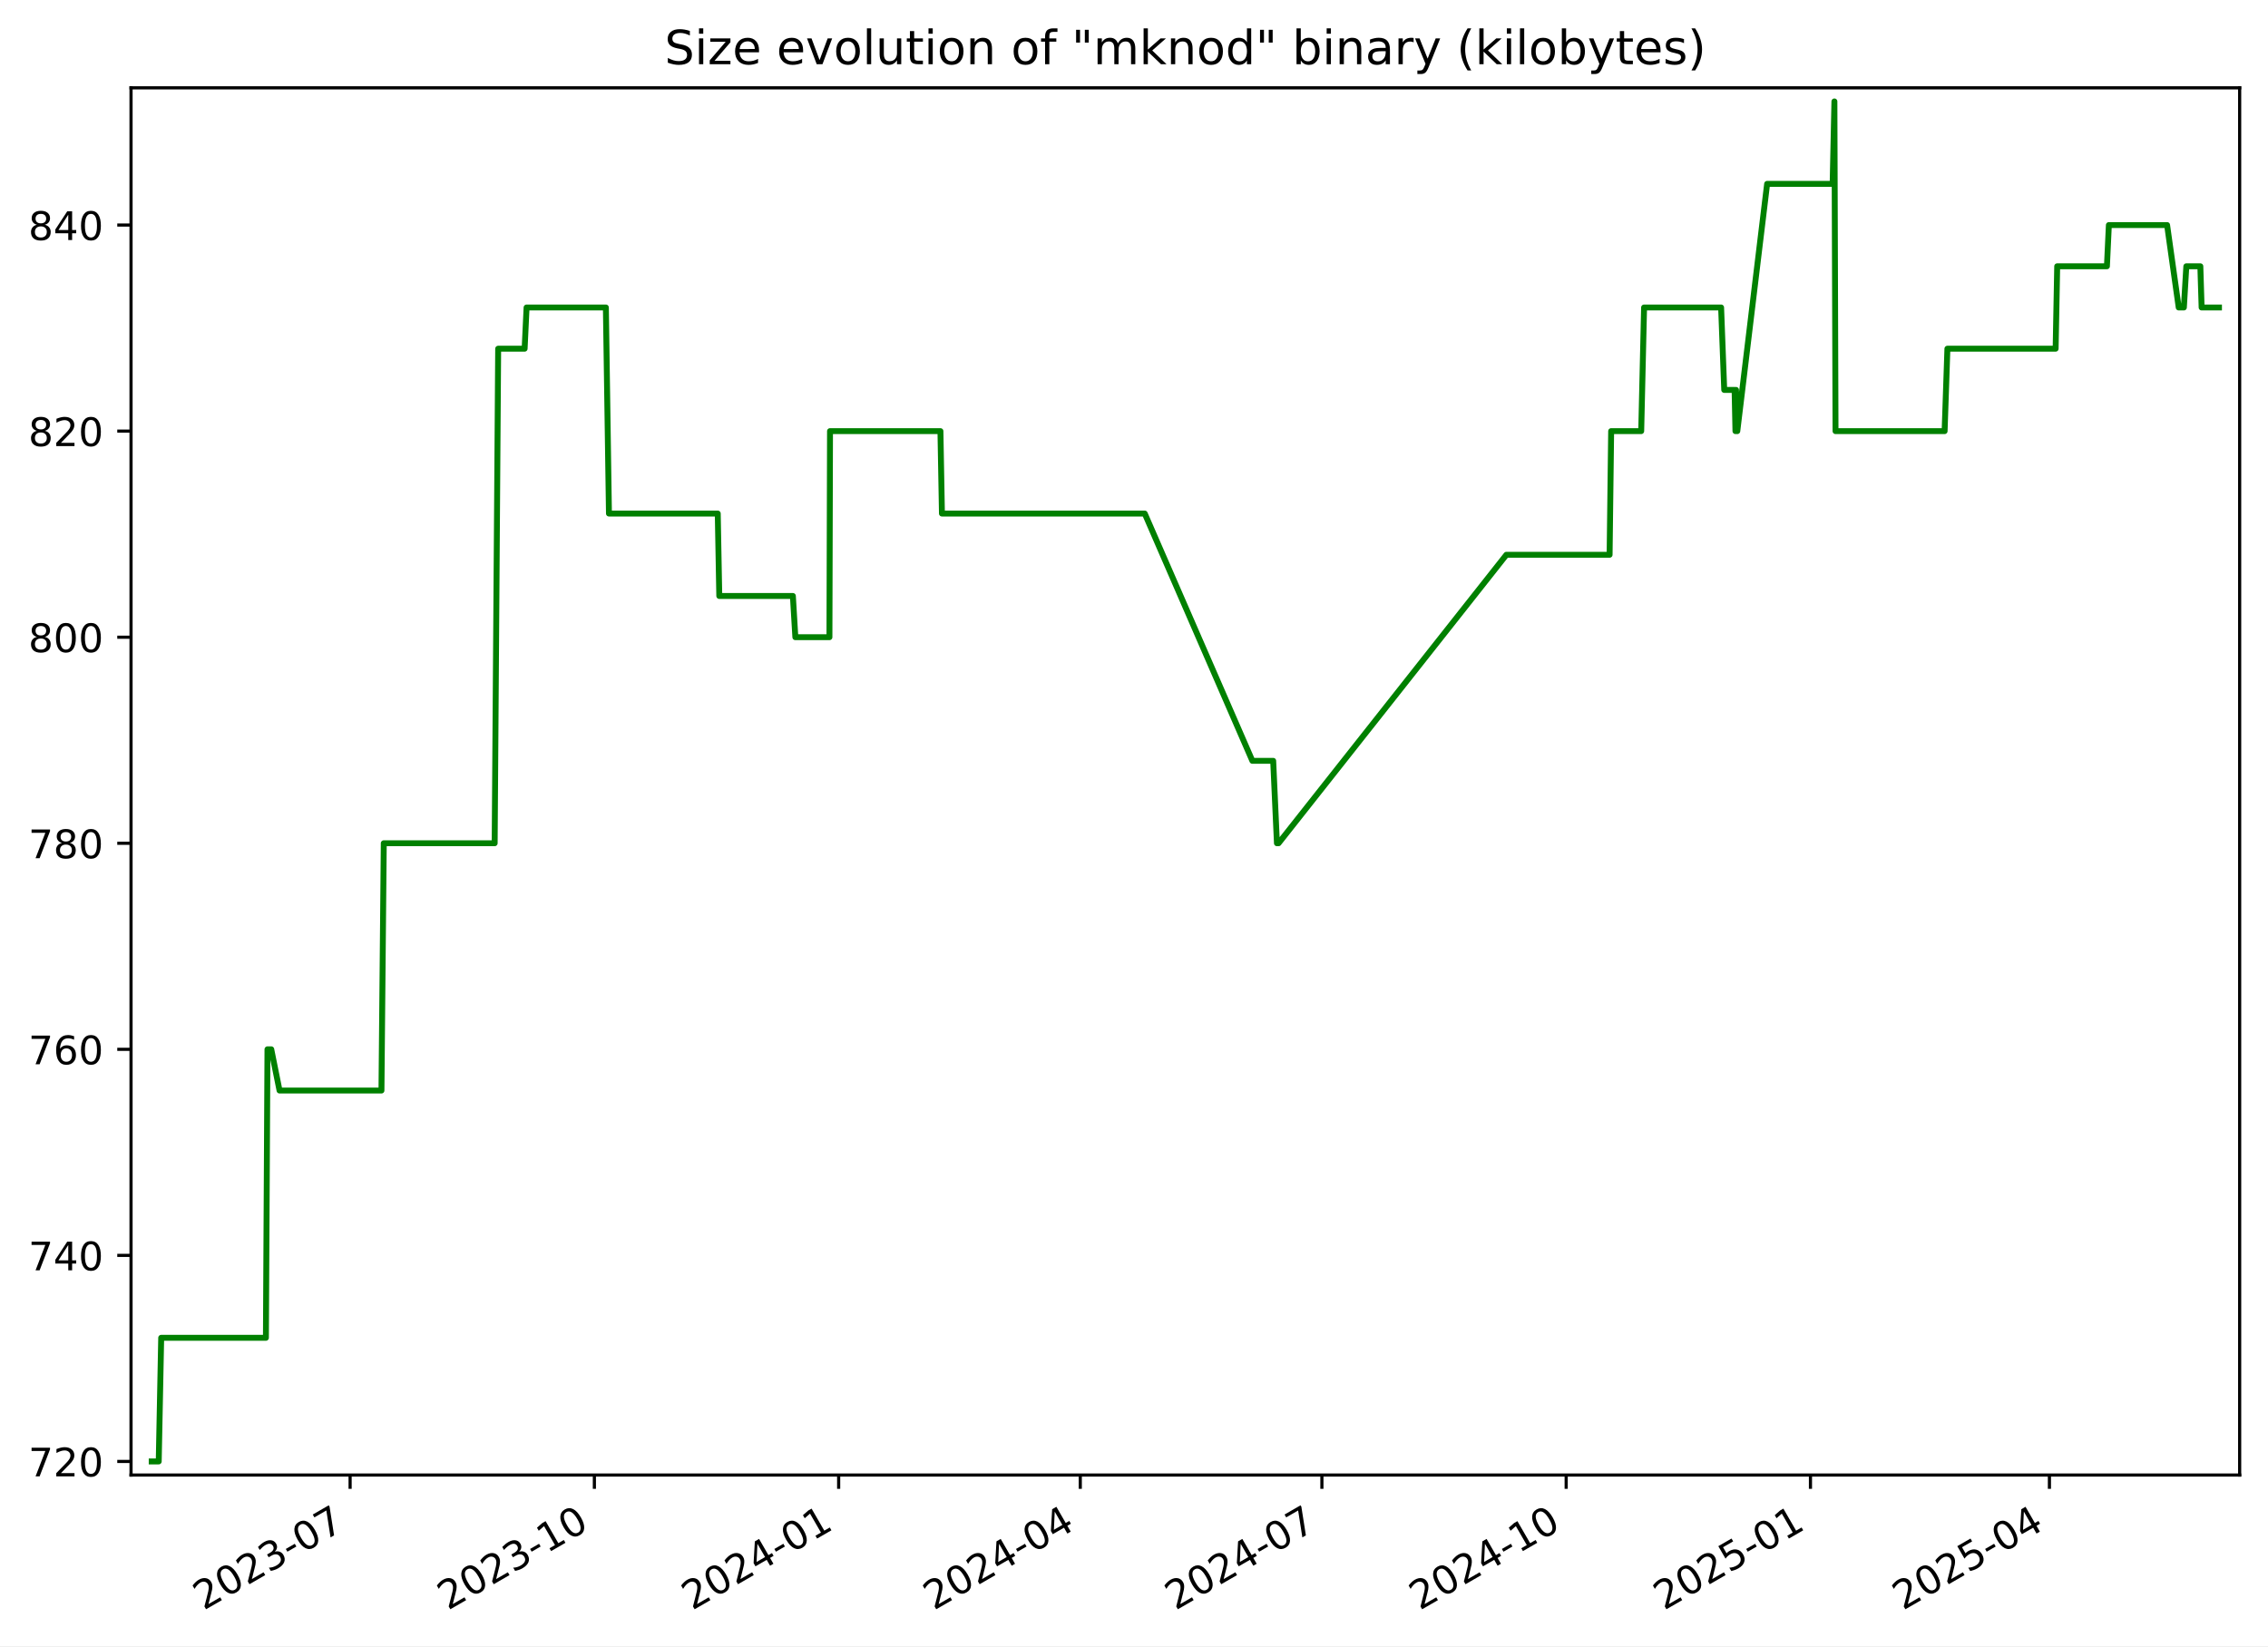
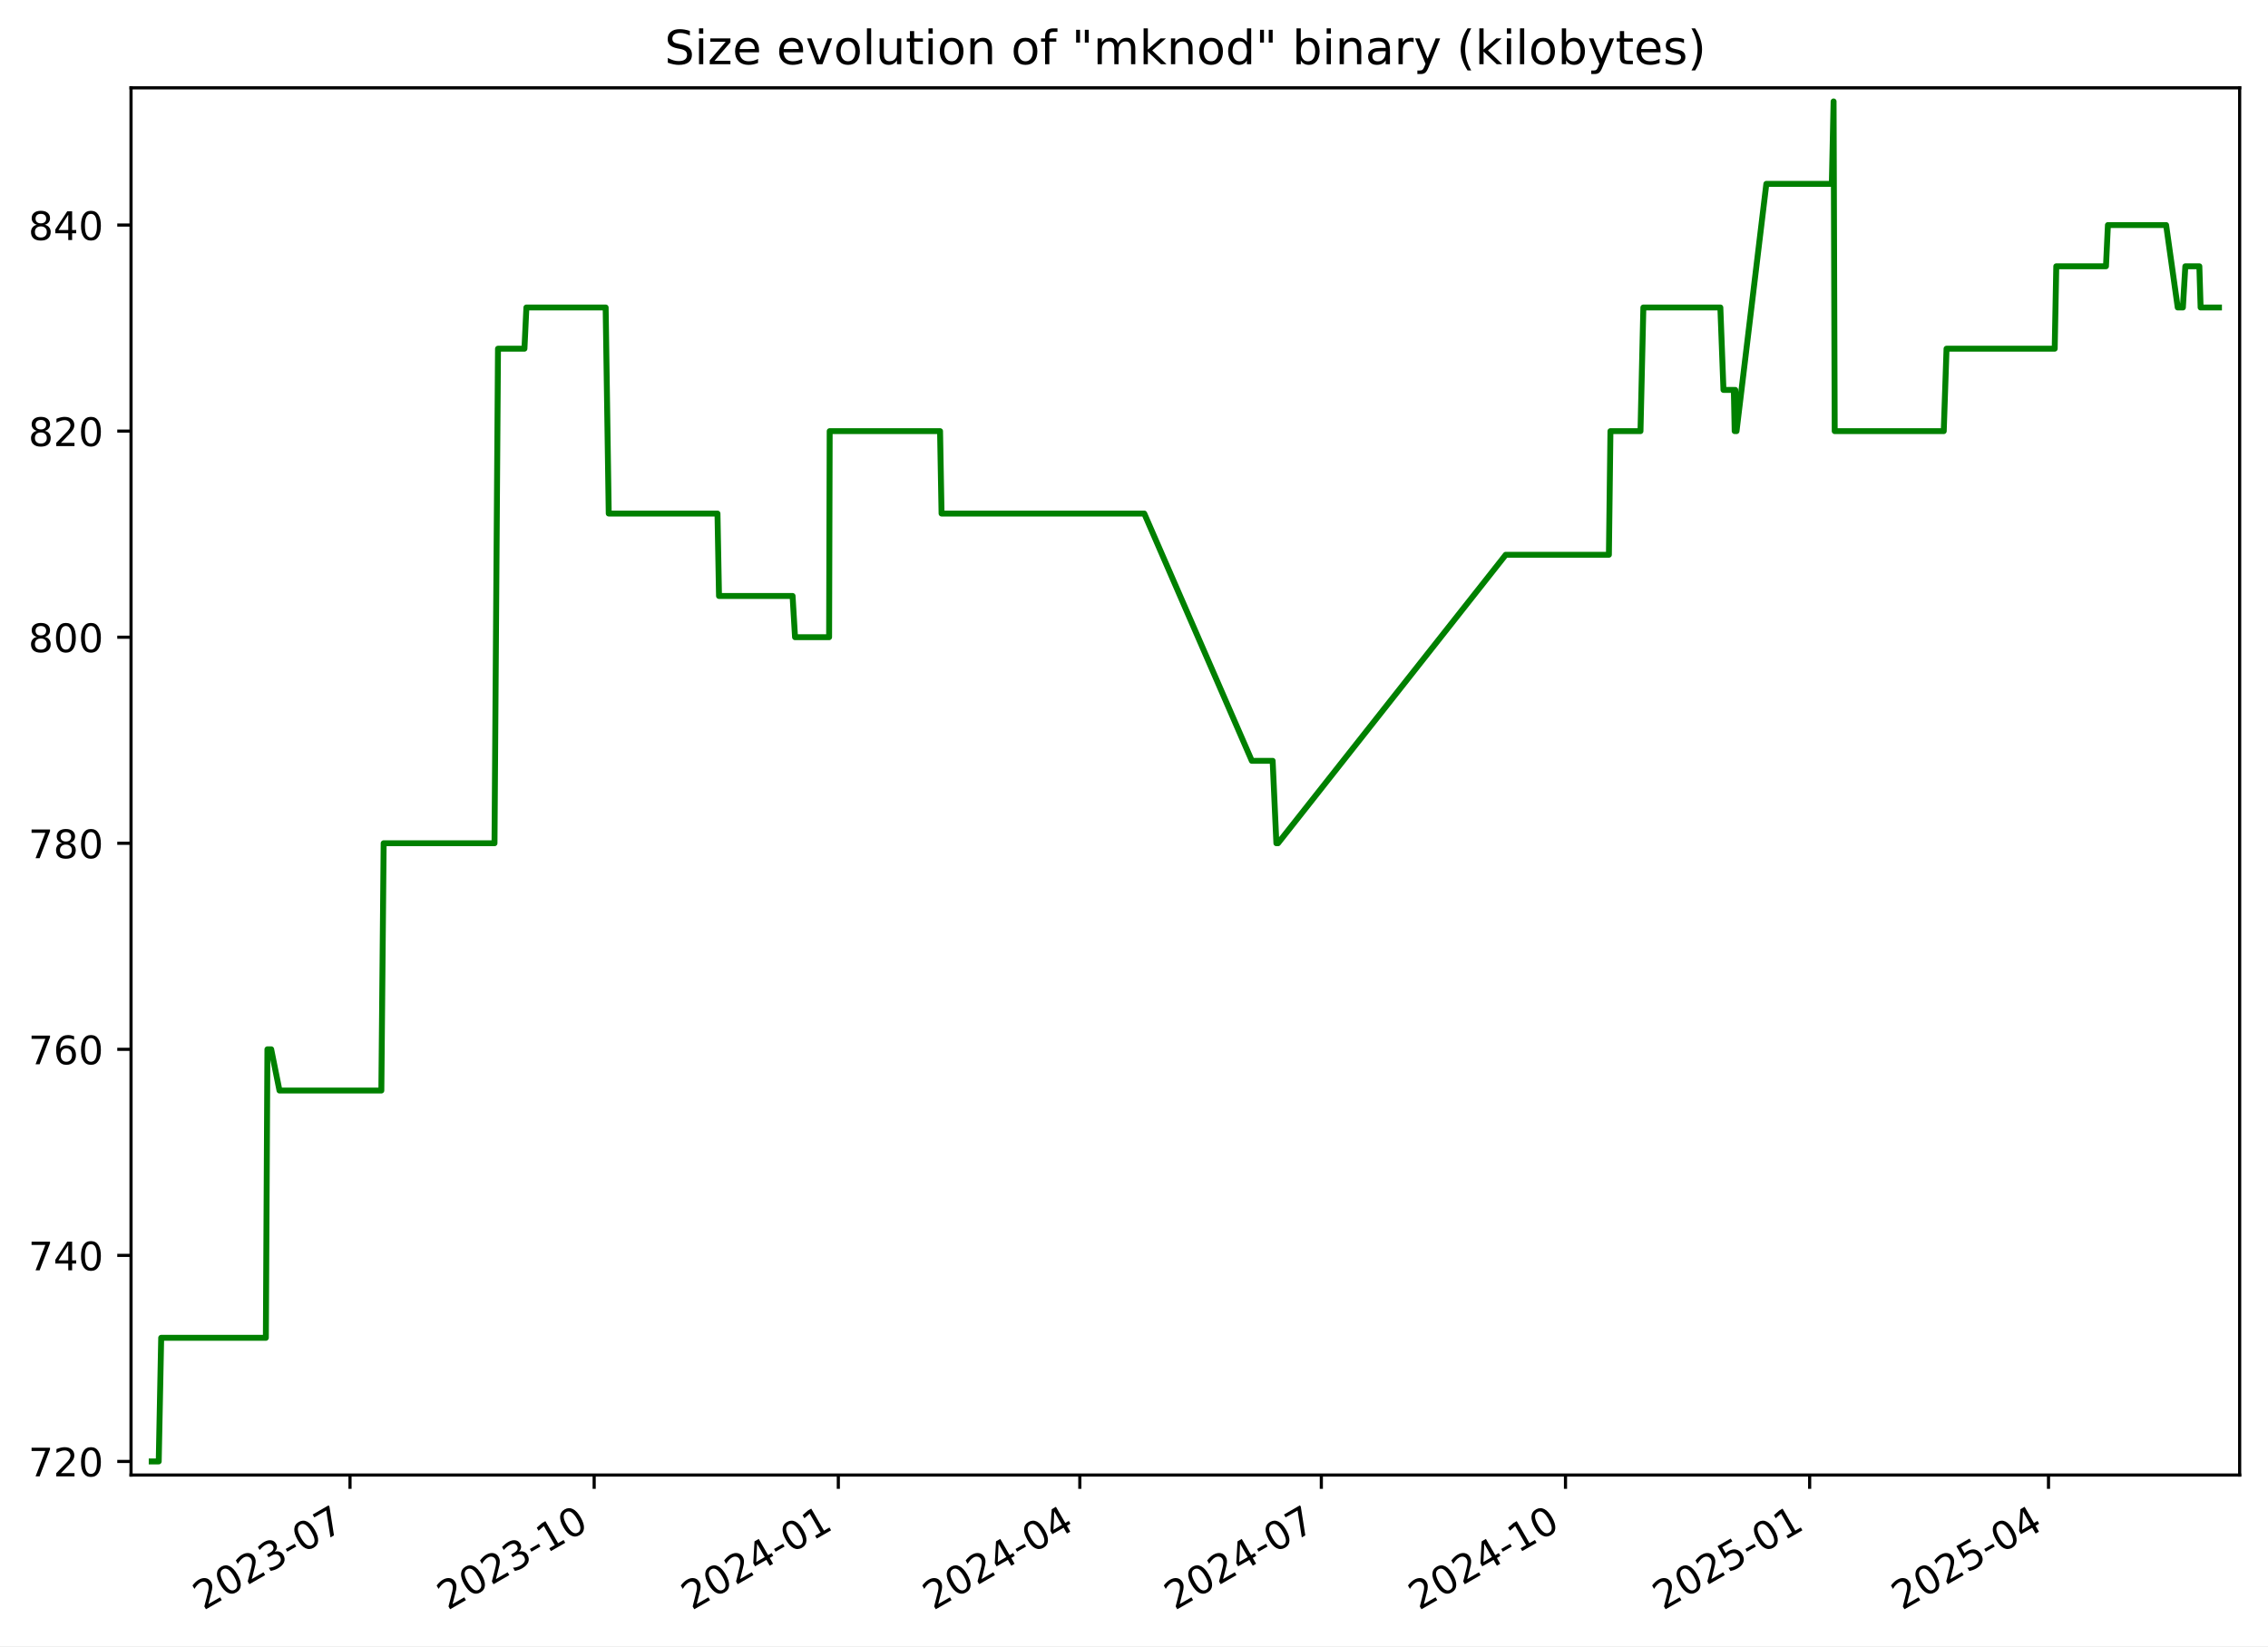
<svg xmlns="http://www.w3.org/2000/svg" xmlns:xlink="http://www.w3.org/1999/xlink" width="576.168pt" height="418.303pt" viewBox="0 0 576.168 418.303" version="1.1">
  <defs>
    <style type="text/css">*{stroke-linejoin: round; stroke-linecap: butt}</style>
  </defs>
  <g id="figure_1">
    <g id="patch_1">
      <path d="M -0 418.303  L 576.168 418.303  L 576.168 0  L -0 0  z " style="fill: #ffffff" />
    </g>
    <g id="axes_1">
      <g id="patch_2">
        <path d="M 33.288 374.83  L 568.967 374.83  L 568.967 22.318  L 33.288 22.318  z " style="fill: #ffffff" />
      </g>
      <g id="matplotlib.axis_1">
        <g id="xtick_1">
          <g id="line2d_1">
            <defs>
-               <path id="m2d009acc7c" d="M 0 0  L 0 3.5  " style="stroke: #000000; stroke-width: 0.8" />
+               <path id="m177f6f752a" d="M 0 0  L 0 3.5  " style="stroke: #000000; stroke-width: 0.8" />
            </defs>
            <g>
-               <use xlink:href="#m2d009acc7c" x="88.941" y="374.83" style="stroke: #000000; stroke-width: 0.8" />
+               <use xlink:href="#m177f6f752a" x="88.916" y="374.83" style="stroke: #000000; stroke-width: 0.8" />
            </g>
          </g>
          <g id="text_1">
-             <g transform="translate(51.71574 409.302) rotate(-30) scale(0.1 -0.1)">
+             <g transform="translate(51.69134 409.302) rotate(-30) scale(0.1 -0.1)">
              <defs>
                <path id="DejaVuSans-32" d="M 1228 531  L 3431 531  L 3431 0  L 469 0  L 469 531  Q 828 903 1448 1529  Q 2069 2156 2228 2338  Q 2531 2678 2651 2914  Q 2772 3150 2772 3378  Q 2772 3750 2511 3984  Q 2250 4219 1831 4219  Q 1534 4219 1204 4116  Q 875 4013 500 3803  L 500 4441  Q 881 4594 1212 4672  Q 1544 4750 1819 4750  Q 2544 4750 2975 4387  Q 3406 4025 3406 3419  Q 3406 3131 3298 2873  Q 3191 2616 2906 2266  Q 2828 2175 2409 1742  Q 1991 1309 1228 531  z " transform="scale(0.015625)" />
                <path id="DejaVuSans-30" d="M 2034 4250  Q 1547 4250 1301 3770  Q 1056 3291 1056 2328  Q 1056 1369 1301 889  Q 1547 409 2034 409  Q 2525 409 2770 889  Q 3016 1369 3016 2328  Q 3016 3291 2770 3770  Q 2525 4250 2034 4250  z M 2034 4750  Q 2819 4750 3233 4129  Q 3647 3509 3647 2328  Q 3647 1150 3233 529  Q 2819 -91 2034 -91  Q 1250 -91 836 529  Q 422 1150 422 2328  Q 422 3509 836 4129  Q 1250 4750 2034 4750  z " transform="scale(0.015625)" />
                <path id="DejaVuSans-33" d="M 2597 2516  Q 3050 2419 3304 2112  Q 3559 1806 3559 1356  Q 3559 666 3084 287  Q 2609 -91 1734 -91  Q 1441 -91 1130 -33  Q 819 25 488 141  L 488 750  Q 750 597 1062 519  Q 1375 441 1716 441  Q 2309 441 2620 675  Q 2931 909 2931 1356  Q 2931 1769 2642 2001  Q 2353 2234 1838 2234  L 1294 2234  L 1294 2753  L 1863 2753  Q 2328 2753 2575 2939  Q 2822 3125 2822 3475  Q 2822 3834 2567 4026  Q 2313 4219 1838 4219  Q 1578 4219 1281 4162  Q 984 4106 628 3988  L 628 4550  Q 988 4650 1302 4700  Q 1616 4750 1894 4750  Q 2613 4750 3031 4423  Q 3450 4097 3450 3541  Q 3450 3153 3228 2886  Q 3006 2619 2597 2516  z " transform="scale(0.015625)" />
                <path id="DejaVuSans-2d" d="M 313 2009  L 1997 2009  L 1997 1497  L 313 1497  L 313 2009  z " transform="scale(0.015625)" />
                <path id="DejaVuSans-37" d="M 525 4666  L 3525 4666  L 3525 4397  L 1831 0  L 1172 0  L 2766 4134  L 525 4134  L 525 4666  z " transform="scale(0.015625)" />
              </defs>
              <use xlink:href="#DejaVuSans-32" />
              <use xlink:href="#DejaVuSans-30" x="63.623" />
              <use xlink:href="#DejaVuSans-32" x="127.246" />
              <use xlink:href="#DejaVuSans-33" x="190.869" />
              <use xlink:href="#DejaVuSans-2d" x="254.492" />
              <use xlink:href="#DejaVuSans-30" x="290.576" />
              <use xlink:href="#DejaVuSans-37" x="354.199" />
            </g>
          </g>
        </g>
        <g id="xtick_2">
          <g id="line2d_2">
            <g>
-               <use xlink:href="#m2d009acc7c" x="150.997" y="374.83" style="stroke: #000000; stroke-width: 0.8" />
+               <use xlink:href="#m177f6f752a" x="150.943" y="374.83" style="stroke: #000000; stroke-width: 0.8" />
            </g>
          </g>
          <g id="text_2">
-             <g transform="translate(113.7725 409.302) rotate(-30) scale(0.1 -0.1)">
+             <g transform="translate(113.7181 409.302) rotate(-30) scale(0.1 -0.1)">
              <defs>
                <path id="DejaVuSans-31" d="M 794 531  L 1825 531  L 1825 4091  L 703 3866  L 703 4441  L 1819 4666  L 2450 4666  L 2450 531  L 3481 531  L 3481 0  L 794 0  L 794 531  z " transform="scale(0.015625)" />
              </defs>
              <use xlink:href="#DejaVuSans-32" />
              <use xlink:href="#DejaVuSans-30" x="63.623" />
              <use xlink:href="#DejaVuSans-32" x="127.246" />
              <use xlink:href="#DejaVuSans-33" x="190.869" />
              <use xlink:href="#DejaVuSans-2d" x="254.492" />
              <use xlink:href="#DejaVuSans-31" x="290.576" />
              <use xlink:href="#DejaVuSans-30" x="354.199" />
            </g>
          </g>
        </g>
        <g id="xtick_3">
          <g id="line2d_3">
            <g>
-               <use xlink:href="#m2d009acc7c" x="213.054" y="374.83" style="stroke: #000000; stroke-width: 0.8" />
+               <use xlink:href="#m177f6f752a" x="212.97" y="374.83" style="stroke: #000000; stroke-width: 0.8" />
            </g>
          </g>
          <g id="text_3">
-             <g transform="translate(175.8293 409.302) rotate(-30) scale(0.1 -0.1)">
+             <g transform="translate(175.7448 409.302) rotate(-30) scale(0.1 -0.1)">
              <defs>
                <path id="DejaVuSans-34" d="M 2419 4116  L 825 1625  L 2419 1625  L 2419 4116  z M 2253 4666  L 3047 4666  L 3047 1625  L 3713 1625  L 3713 1100  L 3047 1100  L 3047 0  L 2419 0  L 2419 1100  L 313 1100  L 313 1709  L 2253 4666  z " transform="scale(0.015625)" />
              </defs>
              <use xlink:href="#DejaVuSans-32" />
              <use xlink:href="#DejaVuSans-30" x="63.623" />
              <use xlink:href="#DejaVuSans-32" x="127.246" />
              <use xlink:href="#DejaVuSans-34" x="190.869" />
              <use xlink:href="#DejaVuSans-2d" x="254.492" />
              <use xlink:href="#DejaVuSans-30" x="290.576" />
              <use xlink:href="#DejaVuSans-31" x="354.199" />
            </g>
          </g>
        </g>
        <g id="xtick_4">
          <g id="line2d_4">
            <g>
-               <use xlink:href="#m2d009acc7c" x="274.436" y="374.83" style="stroke: #000000; stroke-width: 0.8" />
+               <use xlink:href="#m177f6f752a" x="274.322" y="374.83" style="stroke: #000000; stroke-width: 0.8" />
            </g>
          </g>
          <g id="text_4">
-             <g transform="translate(237.2116 409.302) rotate(-30) scale(0.1 -0.1)">
+             <g transform="translate(237.0974 409.302) rotate(-30) scale(0.1 -0.1)">
              <use xlink:href="#DejaVuSans-32" />
              <use xlink:href="#DejaVuSans-30" x="63.623" />
              <use xlink:href="#DejaVuSans-32" x="127.246" />
              <use xlink:href="#DejaVuSans-34" x="190.869" />
              <use xlink:href="#DejaVuSans-2d" x="254.492" />
              <use xlink:href="#DejaVuSans-30" x="290.576" />
              <use xlink:href="#DejaVuSans-34" x="354.199" />
            </g>
          </g>
        </g>
        <g id="xtick_5">
          <g id="line2d_5">
            <g>
-               <use xlink:href="#m2d009acc7c" x="335.819" y="374.83" style="stroke: #000000; stroke-width: 0.8" />
+               <use xlink:href="#m177f6f752a" x="335.675" y="374.83" style="stroke: #000000; stroke-width: 0.8" />
            </g>
          </g>
          <g id="text_5">
-             <g transform="translate(298.5938 409.302) rotate(-30) scale(0.1 -0.1)">
+             <g transform="translate(298.4499 409.302) rotate(-30) scale(0.1 -0.1)">
              <use xlink:href="#DejaVuSans-32" />
              <use xlink:href="#DejaVuSans-30" x="63.623" />
              <use xlink:href="#DejaVuSans-32" x="127.246" />
              <use xlink:href="#DejaVuSans-34" x="190.869" />
              <use xlink:href="#DejaVuSans-2d" x="254.492" />
              <use xlink:href="#DejaVuSans-30" x="290.576" />
              <use xlink:href="#DejaVuSans-37" x="354.199" />
            </g>
          </g>
        </g>
        <g id="xtick_6">
          <g id="line2d_6">
            <g>
-               <use xlink:href="#m2d009acc7c" x="397.875" y="374.83" style="stroke: #000000; stroke-width: 0.8" />
+               <use xlink:href="#m177f6f752a" x="397.701" y="374.83" style="stroke: #000000; stroke-width: 0.8" />
            </g>
          </g>
          <g id="text_6">
-             <g transform="translate(360.6506 409.302) rotate(-30) scale(0.1 -0.1)">
+             <g transform="translate(360.4766 409.302) rotate(-30) scale(0.1 -0.1)">
              <use xlink:href="#DejaVuSans-32" />
              <use xlink:href="#DejaVuSans-30" x="63.623" />
              <use xlink:href="#DejaVuSans-32" x="127.246" />
              <use xlink:href="#DejaVuSans-34" x="190.869" />
              <use xlink:href="#DejaVuSans-2d" x="254.492" />
              <use xlink:href="#DejaVuSans-31" x="290.576" />
              <use xlink:href="#DejaVuSans-30" x="354.199" />
            </g>
          </g>
        </g>
        <g id="xtick_7">
          <g id="line2d_7">
            <g>
-               <use xlink:href="#m2d009acc7c" x="459.932" y="374.83" style="stroke: #000000; stroke-width: 0.8" />
+               <use xlink:href="#m177f6f752a" x="459.728" y="374.83" style="stroke: #000000; stroke-width: 0.8" />
            </g>
          </g>
          <g id="text_7">
-             <g transform="translate(422.7074 409.302) rotate(-30) scale(0.1 -0.1)">
+             <g transform="translate(422.5034 409.302) rotate(-30) scale(0.1 -0.1)">
              <defs>
                <path id="DejaVuSans-35" d="M 691 4666  L 3169 4666  L 3169 4134  L 1269 4134  L 1269 2991  Q 1406 3038 1543 3061  Q 1681 3084 1819 3084  Q 2600 3084 3056 2656  Q 3513 2228 3513 1497  Q 3513 744 3044 326  Q 2575 -91 1722 -91  Q 1428 -91 1123 -41  Q 819 9 494 109  L 494 744  Q 775 591 1075 516  Q 1375 441 1709 441  Q 2250 441 2565 725  Q 2881 1009 2881 1497  Q 2881 1984 2565 2268  Q 2250 2553 1709 2553  Q 1456 2553 1204 2497  Q 953 2441 691 2322  L 691 4666  z " transform="scale(0.015625)" />
              </defs>
              <use xlink:href="#DejaVuSans-32" />
              <use xlink:href="#DejaVuSans-30" x="63.623" />
              <use xlink:href="#DejaVuSans-32" x="127.246" />
              <use xlink:href="#DejaVuSans-35" x="190.869" />
              <use xlink:href="#DejaVuSans-2d" x="254.492" />
              <use xlink:href="#DejaVuSans-30" x="290.576" />
              <use xlink:href="#DejaVuSans-31" x="354.199" />
            </g>
          </g>
        </g>
        <g id="xtick_8">
          <g id="line2d_8">
            <g>
-               <use xlink:href="#m2d009acc7c" x="520.64" y="374.83" style="stroke: #000000; stroke-width: 0.8" />
+               <use xlink:href="#m177f6f752a" x="520.407" y="374.83" style="stroke: #000000; stroke-width: 0.8" />
            </g>
          </g>
          <g id="text_8">
-             <g transform="translate(483.4151 409.302) rotate(-30) scale(0.1 -0.1)">
+             <g transform="translate(483.1817 409.302) rotate(-30) scale(0.1 -0.1)">
              <use xlink:href="#DejaVuSans-32" />
              <use xlink:href="#DejaVuSans-30" x="63.623" />
              <use xlink:href="#DejaVuSans-32" x="127.246" />
              <use xlink:href="#DejaVuSans-35" x="190.869" />
              <use xlink:href="#DejaVuSans-2d" x="254.492" />
              <use xlink:href="#DejaVuSans-30" x="290.576" />
              <use xlink:href="#DejaVuSans-34" x="354.199" />
            </g>
          </g>
        </g>
      </g>
      <g id="matplotlib.axis_2">
        <g id="ytick_1">
          <g id="line2d_9">
            <defs>
-               <path id="m7dd7e6d03c" d="M 0 0  L -3.5 0  " style="stroke: #000000; stroke-width: 0.8" />
+               <path id="me875074034" d="M 0 0  L -3.5 0  " style="stroke: #000000; stroke-width: 0.8" />
            </defs>
            <g>
-               <use xlink:href="#m7dd7e6d03c" x="33.288" y="371.374" style="stroke: #000000; stroke-width: 0.8" />
+               <use xlink:href="#me875074034" x="33.288" y="371.374" style="stroke: #000000; stroke-width: 0.8" />
            </g>
          </g>
          <g id="text_9">
            <g transform="translate(7.2 375.1733) scale(0.1 -0.1)">
              <use xlink:href="#DejaVuSans-37" />
              <use xlink:href="#DejaVuSans-32" x="63.623" />
              <use xlink:href="#DejaVuSans-30" x="127.246" />
            </g>
          </g>
        </g>
        <g id="ytick_2">
          <g id="line2d_10">
            <g>
-               <use xlink:href="#m7dd7e6d03c" x="33.288" y="319.01" style="stroke: #000000; stroke-width: 0.8" />
+               <use xlink:href="#me875074034" x="33.288" y="319.01" style="stroke: #000000; stroke-width: 0.8" />
            </g>
          </g>
          <g id="text_10">
            <g transform="translate(7.2 322.8097) scale(0.1 -0.1)">
              <use xlink:href="#DejaVuSans-37" />
              <use xlink:href="#DejaVuSans-34" x="63.623" />
              <use xlink:href="#DejaVuSans-30" x="127.246" />
            </g>
          </g>
        </g>
        <g id="ytick_3">
          <g id="line2d_11">
            <g>
-               <use xlink:href="#m7dd7e6d03c" x="33.288" y="266.647" style="stroke: #000000; stroke-width: 0.8" />
+               <use xlink:href="#me875074034" x="33.288" y="266.647" style="stroke: #000000; stroke-width: 0.8" />
            </g>
          </g>
          <g id="text_11">
            <g transform="translate(7.2 270.4461) scale(0.1 -0.1)">
              <defs>
                <path id="DejaVuSans-36" d="M 2113 2584  Q 1688 2584 1439 2293  Q 1191 2003 1191 1497  Q 1191 994 1439 701  Q 1688 409 2113 409  Q 2538 409 2786 701  Q 3034 994 3034 1497  Q 3034 2003 2786 2293  Q 2538 2584 2113 2584  z M 3366 4563  L 3366 3988  Q 3128 4100 2886 4159  Q 2644 4219 2406 4219  Q 1781 4219 1451 3797  Q 1122 3375 1075 2522  Q 1259 2794 1537 2939  Q 1816 3084 2150 3084  Q 2853 3084 3261 2657  Q 3669 2231 3669 1497  Q 3669 778 3244 343  Q 2819 -91 2113 -91  Q 1303 -91 875 529  Q 447 1150 447 2328  Q 447 3434 972 4092  Q 1497 4750 2381 4750  Q 2619 4750 2861 4703  Q 3103 4656 3366 4563  z " transform="scale(0.015625)" />
              </defs>
              <use xlink:href="#DejaVuSans-37" />
              <use xlink:href="#DejaVuSans-36" x="63.623" />
              <use xlink:href="#DejaVuSans-30" x="127.246" />
            </g>
          </g>
        </g>
        <g id="ytick_4">
          <g id="line2d_12">
            <g>
-               <use xlink:href="#m7dd7e6d03c" x="33.288" y="214.283" style="stroke: #000000; stroke-width: 0.8" />
+               <use xlink:href="#me875074034" x="33.288" y="214.283" style="stroke: #000000; stroke-width: 0.8" />
            </g>
          </g>
          <g id="text_12">
            <g transform="translate(7.2 218.0824) scale(0.1 -0.1)">
              <defs>
                <path id="DejaVuSans-38" d="M 2034 2216  Q 1584 2216 1326 1975  Q 1069 1734 1069 1313  Q 1069 891 1326 650  Q 1584 409 2034 409  Q 2484 409 2743 651  Q 3003 894 3003 1313  Q 3003 1734 2745 1975  Q 2488 2216 2034 2216  z M 1403 2484  Q 997 2584 770 2862  Q 544 3141 544 3541  Q 544 4100 942 4425  Q 1341 4750 2034 4750  Q 2731 4750 3128 4425  Q 3525 4100 3525 3541  Q 3525 3141 3298 2862  Q 3072 2584 2669 2484  Q 3125 2378 3379 2068  Q 3634 1759 3634 1313  Q 3634 634 3220 271  Q 2806 -91 2034 -91  Q 1263 -91 848 271  Q 434 634 434 1313  Q 434 1759 690 2068  Q 947 2378 1403 2484  z M 1172 3481  Q 1172 3119 1398 2916  Q 1625 2713 2034 2713  Q 2441 2713 2670 2916  Q 2900 3119 2900 3481  Q 2900 3844 2670 4047  Q 2441 4250 2034 4250  Q 1625 4250 1398 4047  Q 1172 3844 1172 3481  z " transform="scale(0.015625)" />
              </defs>
              <use xlink:href="#DejaVuSans-37" />
              <use xlink:href="#DejaVuSans-38" x="63.623" />
              <use xlink:href="#DejaVuSans-30" x="127.246" />
            </g>
          </g>
        </g>
        <g id="ytick_5">
          <g id="line2d_13">
            <g>
-               <use xlink:href="#m7dd7e6d03c" x="33.288" y="161.92" style="stroke: #000000; stroke-width: 0.8" />
+               <use xlink:href="#me875074034" x="33.288" y="161.92" style="stroke: #000000; stroke-width: 0.8" />
            </g>
          </g>
          <g id="text_13">
            <g transform="translate(7.2 165.7188) scale(0.1 -0.1)">
              <use xlink:href="#DejaVuSans-38" />
              <use xlink:href="#DejaVuSans-30" x="63.623" />
              <use xlink:href="#DejaVuSans-30" x="127.246" />
            </g>
          </g>
        </g>
        <g id="ytick_6">
          <g id="line2d_14">
            <g>
-               <use xlink:href="#m7dd7e6d03c" x="33.288" y="109.556" style="stroke: #000000; stroke-width: 0.8" />
+               <use xlink:href="#me875074034" x="33.288" y="109.556" style="stroke: #000000; stroke-width: 0.8" />
            </g>
          </g>
          <g id="text_14">
            <g transform="translate(7.2 113.3552) scale(0.1 -0.1)">
              <use xlink:href="#DejaVuSans-38" />
              <use xlink:href="#DejaVuSans-32" x="63.623" />
              <use xlink:href="#DejaVuSans-30" x="127.246" />
            </g>
          </g>
        </g>
        <g id="ytick_7">
          <g id="line2d_15">
            <g>
-               <use xlink:href="#m7dd7e6d03c" x="33.288" y="57.192" style="stroke: #000000; stroke-width: 0.8" />
+               <use xlink:href="#me875074034" x="33.288" y="57.192" style="stroke: #000000; stroke-width: 0.8" />
            </g>
          </g>
          <g id="text_15">
            <g transform="translate(7.2 60.99153) scale(0.1 -0.1)">
              <use xlink:href="#DejaVuSans-38" />
              <use xlink:href="#DejaVuSans-34" x="63.623" />
              <use xlink:href="#DejaVuSans-30" x="127.246" />
            </g>
          </g>
        </g>
      </g>
      <g id="line2d_16">
-         <path d="M 38.539 371.374  L 40.325 371.374  L 40.949 339.956  L 67.553 339.956  L 67.948 266.647  L 68.912 266.647  L 71.014 277.12  L 96.906 277.12  L 97.494 214.283  L 125.668 214.283  L 126.556 88.61  L 133.278 88.61  L 133.773 78.138  L 153.918 78.138  L 154.7 130.501  L 182.342 130.501  L 182.728 151.447  L 201.426 151.447  L 202.052 161.92  L 210.713 161.92  L 210.859 109.556  L 238.912 109.556  L 239.291 130.501  L 290.815 130.501  L 318.154 193.338  L 323.445 193.338  L 324.395 214.283  L 324.806 214.283  L 382.688 140.974  L 408.908 140.974  L 409.301 109.556  L 416.937 109.556  L 417.666 78.138  L 437.236 78.138  L 438.027 99.083  L 440.662 99.083  L 440.877 109.556  L 441.025 99.083  L 441.227 109.556  L 441.348 109.556  L 448.925 46.72  L 465.568 46.72  L 466.018 25.774  L 466.301 109.556  L 494.015 109.556  L 494.723 88.61  L 522.218 88.61  L 522.615 67.665  L 535.248 67.665  L 535.741 57.192  L 550.537 57.192  L 553.484 78.138  L 554.798 78.138  L 555.419 67.665  L 558.98 67.665  L 559.304 78.138  L 563.716 78.138  L 563.716 78.138  " clip-path="url(#p6703df3262)" style="fill: none; stroke: #008000; stroke-width: 1.5; stroke-linecap: square" />
+         <path d="M 38.539 371.374  L 40.324 371.374  L 40.948 339.956  L 67.539 339.956  L 67.934 266.647  L 68.897 266.647  L 70.999 277.12  L 96.878 277.12  L 97.465 214.283  L 125.625 214.283  L 126.513 88.61  L 133.232 88.61  L 133.727 78.138  L 153.862 78.138  L 154.644 130.501  L 182.272 130.501  L 182.658 151.447  L 201.348 151.447  L 201.973 161.92  L 210.63 161.92  L 210.775 109.556  L 238.815 109.556  L 239.194 130.501  L 290.693 130.501  L 318.018 193.338  L 323.307 193.338  L 324.256 214.283  L 324.667 214.283  L 382.522 140.974  L 408.729 140.974  L 409.122 109.556  L 416.753 109.556  L 417.482 78.138  L 437.043 78.138  L 437.834 99.083  L 440.467 99.083  L 440.682 109.556  L 440.83 99.083  L 441.032 109.556  L 441.153 109.556  L 448.726 46.72  L 465.362 46.72  L 465.811 25.774  L 466.094 109.556  L 493.794 109.556  L 494.503 88.61  L 521.983 88.61  L 522.381 67.665  L 535.008 67.665  L 535.5 57.192  L 550.289 57.192  L 553.235 78.138  L 554.548 78.138  L 555.168 67.665  L 558.728 67.665  L 559.051 78.138  L 563.716 78.138  L 563.716 78.138  " clip-path="url(#pc544952442)" style="fill: none; stroke: #008000; stroke-width: 1.5; stroke-linecap: square" />
      </g>
      <g id="patch_3">
        <path d="M 33.288 374.83  L 33.288 22.318  " style="fill: none; stroke: #000000; stroke-width: 0.8; stroke-linejoin: miter; stroke-linecap: square" />
      </g>
      <g id="patch_4">
        <path d="M 568.967 374.83  L 568.967 22.318  " style="fill: none; stroke: #000000; stroke-width: 0.8; stroke-linejoin: miter; stroke-linecap: square" />
      </g>
      <g id="patch_5">
        <path d="M 33.288 374.83  L 568.967 374.83  " style="fill: none; stroke: #000000; stroke-width: 0.8; stroke-linejoin: miter; stroke-linecap: square" />
      </g>
      <g id="patch_6">
        <path d="M 33.288 22.318  L 568.967 22.318  " style="fill: none; stroke: #000000; stroke-width: 0.8; stroke-linejoin: miter; stroke-linecap: square" />
      </g>
      <g id="text_16">
        <g transform="translate(168.8303 16.31812) scale(0.12 -0.12)">
          <defs>
            <path id="DejaVuSans-53" d="M 3425 4513  L 3425 3897  Q 3066 4069 2747 4153  Q 2428 4238 2131 4238  Q 1616 4238 1336 4038  Q 1056 3838 1056 3469  Q 1056 3159 1242 3001  Q 1428 2844 1947 2747  L 2328 2669  Q 3034 2534 3370 2195  Q 3706 1856 3706 1288  Q 3706 609 3251 259  Q 2797 -91 1919 -91  Q 1588 -91 1214 -16  Q 841 59 441 206  L 441 856  Q 825 641 1194 531  Q 1563 422 1919 422  Q 2459 422 2753 634  Q 3047 847 3047 1241  Q 3047 1584 2836 1778  Q 2625 1972 2144 2069  L 1759 2144  Q 1053 2284 737 2584  Q 422 2884 422 3419  Q 422 4038 858 4394  Q 1294 4750 2059 4750  Q 2388 4750 2728 4690  Q 3069 4631 3425 4513  z " transform="scale(0.015625)" />
            <path id="DejaVuSans-69" d="M 603 3500  L 1178 3500  L 1178 0  L 603 0  L 603 3500  z M 603 4863  L 1178 4863  L 1178 4134  L 603 4134  L 603 4863  z " transform="scale(0.015625)" />
            <path id="DejaVuSans-7a" d="M 353 3500  L 3084 3500  L 3084 2975  L 922 459  L 3084 459  L 3084 0  L 275 0  L 275 525  L 2438 3041  L 353 3041  L 353 3500  z " transform="scale(0.015625)" />
            <path id="DejaVuSans-65" d="M 3597 1894  L 3597 1613  L 953 1613  Q 991 1019 1311 708  Q 1631 397 2203 397  Q 2534 397 2845 478  Q 3156 559 3463 722  L 3463 178  Q 3153 47 2828 -22  Q 2503 -91 2169 -91  Q 1331 -91 842 396  Q 353 884 353 1716  Q 353 2575 817 3079  Q 1281 3584 2069 3584  Q 2775 3584 3186 3129  Q 3597 2675 3597 1894  z M 3022 2063  Q 3016 2534 2758 2815  Q 2500 3097 2075 3097  Q 1594 3097 1305 2825  Q 1016 2553 972 2059  L 3022 2063  z " transform="scale(0.015625)" />
            <path id="DejaVuSans-20" transform="scale(0.015625)" />
            <path id="DejaVuSans-76" d="M 191 3500  L 800 3500  L 1894 563  L 2988 3500  L 3597 3500  L 2284 0  L 1503 0  L 191 3500  z " transform="scale(0.015625)" />
            <path id="DejaVuSans-6f" d="M 1959 3097  Q 1497 3097 1228 2736  Q 959 2375 959 1747  Q 959 1119 1226 758  Q 1494 397 1959 397  Q 2419 397 2687 759  Q 2956 1122 2956 1747  Q 2956 2369 2687 2733  Q 2419 3097 1959 3097  z M 1959 3584  Q 2709 3584 3137 3096  Q 3566 2609 3566 1747  Q 3566 888 3137 398  Q 2709 -91 1959 -91  Q 1206 -91 779 398  Q 353 888 353 1747  Q 353 2609 779 3096  Q 1206 3584 1959 3584  z " transform="scale(0.015625)" />
            <path id="DejaVuSans-6c" d="M 603 4863  L 1178 4863  L 1178 0  L 603 0  L 603 4863  z " transform="scale(0.015625)" />
            <path id="DejaVuSans-75" d="M 544 1381  L 544 3500  L 1119 3500  L 1119 1403  Q 1119 906 1312 657  Q 1506 409 1894 409  Q 2359 409 2629 706  Q 2900 1003 2900 1516  L 2900 3500  L 3475 3500  L 3475 0  L 2900 0  L 2900 538  Q 2691 219 2414 64  Q 2138 -91 1772 -91  Q 1169 -91 856 284  Q 544 659 544 1381  z M 1991 3584  L 1991 3584  z " transform="scale(0.015625)" />
            <path id="DejaVuSans-74" d="M 1172 4494  L 1172 3500  L 2356 3500  L 2356 3053  L 1172 3053  L 1172 1153  Q 1172 725 1289 603  Q 1406 481 1766 481  L 2356 481  L 2356 0  L 1766 0  Q 1100 0 847 248  Q 594 497 594 1153  L 594 3053  L 172 3053  L 172 3500  L 594 3500  L 594 4494  L 1172 4494  z " transform="scale(0.015625)" />
            <path id="DejaVuSans-6e" d="M 3513 2113  L 3513 0  L 2938 0  L 2938 2094  Q 2938 2591 2744 2837  Q 2550 3084 2163 3084  Q 1697 3084 1428 2787  Q 1159 2491 1159 1978  L 1159 0  L 581 0  L 581 3500  L 1159 3500  L 1159 2956  Q 1366 3272 1645 3428  Q 1925 3584 2291 3584  Q 2894 3584 3203 3211  Q 3513 2838 3513 2113  z " transform="scale(0.015625)" />
            <path id="DejaVuSans-66" d="M 2375 4863  L 2375 4384  L 1825 4384  Q 1516 4384 1395 4259  Q 1275 4134 1275 3809  L 1275 3500  L 2222 3500  L 2222 3053  L 1275 3053  L 1275 0  L 697 0  L 697 3053  L 147 3053  L 147 3500  L 697 3500  L 697 3744  Q 697 4328 969 4595  Q 1241 4863 1831 4863  L 2375 4863  z " transform="scale(0.015625)" />
            <path id="DejaVuSans-22" d="M 1147 4666  L 1147 2931  L 616 2931  L 616 4666  L 1147 4666  z M 2328 4666  L 2328 2931  L 1797 2931  L 1797 4666  L 2328 4666  z " transform="scale(0.015625)" />
            <path id="DejaVuSans-6d" d="M 3328 2828  Q 3544 3216 3844 3400  Q 4144 3584 4550 3584  Q 5097 3584 5394 3201  Q 5691 2819 5691 2113  L 5691 0  L 5113 0  L 5113 2094  Q 5113 2597 4934 2840  Q 4756 3084 4391 3084  Q 3944 3084 3684 2787  Q 3425 2491 3425 1978  L 3425 0  L 2847 0  L 2847 2094  Q 2847 2600 2669 2842  Q 2491 3084 2119 3084  Q 1678 3084 1418 2786  Q 1159 2488 1159 1978  L 1159 0  L 581 0  L 581 3500  L 1159 3500  L 1159 2956  Q 1356 3278 1631 3431  Q 1906 3584 2284 3584  Q 2666 3584 2933 3390  Q 3200 3197 3328 2828  z " transform="scale(0.015625)" />
            <path id="DejaVuSans-6b" d="M 581 4863  L 1159 4863  L 1159 1991  L 2875 3500  L 3609 3500  L 1753 1863  L 3688 0  L 2938 0  L 1159 1709  L 1159 0  L 581 0  L 581 4863  z " transform="scale(0.015625)" />
            <path id="DejaVuSans-64" d="M 2906 2969  L 2906 4863  L 3481 4863  L 3481 0  L 2906 0  L 2906 525  Q 2725 213 2448 61  Q 2172 -91 1784 -91  Q 1150 -91 751 415  Q 353 922 353 1747  Q 353 2572 751 3078  Q 1150 3584 1784 3584  Q 2172 3584 2448 3432  Q 2725 3281 2906 2969  z M 947 1747  Q 947 1113 1208 752  Q 1469 391 1925 391  Q 2381 391 2643 752  Q 2906 1113 2906 1747  Q 2906 2381 2643 2742  Q 2381 3103 1925 3103  Q 1469 3103 1208 2742  Q 947 2381 947 1747  z " transform="scale(0.015625)" />
            <path id="DejaVuSans-62" d="M 3116 1747  Q 3116 2381 2855 2742  Q 2594 3103 2138 3103  Q 1681 3103 1420 2742  Q 1159 2381 1159 1747  Q 1159 1113 1420 752  Q 1681 391 2138 391  Q 2594 391 2855 752  Q 3116 1113 3116 1747  z M 1159 2969  Q 1341 3281 1617 3432  Q 1894 3584 2278 3584  Q 2916 3584 3314 3078  Q 3713 2572 3713 1747  Q 3713 922 3314 415  Q 2916 -91 2278 -91  Q 1894 -91 1617 61  Q 1341 213 1159 525  L 1159 0  L 581 0  L 581 4863  L 1159 4863  L 1159 2969  z " transform="scale(0.015625)" />
            <path id="DejaVuSans-61" d="M 2194 1759  Q 1497 1759 1228 1600  Q 959 1441 959 1056  Q 959 750 1161 570  Q 1363 391 1709 391  Q 2188 391 2477 730  Q 2766 1069 2766 1631  L 2766 1759  L 2194 1759  z M 3341 1997  L 3341 0  L 2766 0  L 2766 531  Q 2569 213 2275 61  Q 1981 -91 1556 -91  Q 1019 -91 701 211  Q 384 513 384 1019  Q 384 1609 779 1909  Q 1175 2209 1959 2209  L 2766 2209  L 2766 2266  Q 2766 2663 2505 2880  Q 2244 3097 1772 3097  Q 1472 3097 1187 3025  Q 903 2953 641 2809  L 641 3341  Q 956 3463 1253 3523  Q 1550 3584 1831 3584  Q 2591 3584 2966 3190  Q 3341 2797 3341 1997  z " transform="scale(0.015625)" />
            <path id="DejaVuSans-72" d="M 2631 2963  Q 2534 3019 2420 3045  Q 2306 3072 2169 3072  Q 1681 3072 1420 2755  Q 1159 2438 1159 1844  L 1159 0  L 581 0  L 581 3500  L 1159 3500  L 1159 2956  Q 1341 3275 1631 3429  Q 1922 3584 2338 3584  Q 2397 3584 2469 3576  Q 2541 3569 2628 3553  L 2631 2963  z " transform="scale(0.015625)" />
            <path id="DejaVuSans-79" d="M 2059 -325  Q 1816 -950 1584 -1140  Q 1353 -1331 966 -1331  L 506 -1331  L 506 -850  L 844 -850  Q 1081 -850 1212 -737  Q 1344 -625 1503 -206  L 1606 56  L 191 3500  L 800 3500  L 1894 763  L 2988 3500  L 3597 3500  L 2059 -325  z " transform="scale(0.015625)" />
            <path id="DejaVuSans-28" d="M 1984 4856  Q 1566 4138 1362 3434  Q 1159 2731 1159 2009  Q 1159 1288 1364 580  Q 1569 -128 1984 -844  L 1484 -844  Q 1016 -109 783 600  Q 550 1309 550 2009  Q 550 2706 781 3412  Q 1013 4119 1484 4856  L 1984 4856  z " transform="scale(0.015625)" />
            <path id="DejaVuSans-73" d="M 2834 3397  L 2834 2853  Q 2591 2978 2328 3040  Q 2066 3103 1784 3103  Q 1356 3103 1142 2972  Q 928 2841 928 2578  Q 928 2378 1081 2264  Q 1234 2150 1697 2047  L 1894 2003  Q 2506 1872 2764 1633  Q 3022 1394 3022 966  Q 3022 478 2636 193  Q 2250 -91 1575 -91  Q 1294 -91 989 -36  Q 684 19 347 128  L 347 722  Q 666 556 975 473  Q 1284 391 1588 391  Q 1994 391 2212 530  Q 2431 669 2431 922  Q 2431 1156 2273 1281  Q 2116 1406 1581 1522  L 1381 1569  Q 847 1681 609 1914  Q 372 2147 372 2553  Q 372 3047 722 3315  Q 1072 3584 1716 3584  Q 2034 3584 2315 3537  Q 2597 3491 2834 3397  z " transform="scale(0.015625)" />
            <path id="DejaVuSans-29" d="M 513 4856  L 1013 4856  Q 1481 4119 1714 3412  Q 1947 2706 1947 2009  Q 1947 1309 1714 600  Q 1481 -109 1013 -844  L 513 -844  Q 928 -128 1133 580  Q 1338 1288 1338 2009  Q 1338 2731 1133 3434  Q 928 4138 513 4856  z " transform="scale(0.015625)" />
          </defs>
          <use xlink:href="#DejaVuSans-53" />
          <use xlink:href="#DejaVuSans-69" x="63.477" />
          <use xlink:href="#DejaVuSans-7a" x="91.26" />
          <use xlink:href="#DejaVuSans-65" x="143.75" />
          <use xlink:href="#DejaVuSans-20" x="205.273" />
          <use xlink:href="#DejaVuSans-65" x="237.061" />
          <use xlink:href="#DejaVuSans-76" x="298.584" />
          <use xlink:href="#DejaVuSans-6f" x="357.764" />
          <use xlink:href="#DejaVuSans-6c" x="418.945" />
          <use xlink:href="#DejaVuSans-75" x="446.729" />
          <use xlink:href="#DejaVuSans-74" x="510.107" />
          <use xlink:href="#DejaVuSans-69" x="549.316" />
          <use xlink:href="#DejaVuSans-6f" x="577.1" />
          <use xlink:href="#DejaVuSans-6e" x="638.281" />
          <use xlink:href="#DejaVuSans-20" x="701.66" />
          <use xlink:href="#DejaVuSans-6f" x="733.447" />
          <use xlink:href="#DejaVuSans-66" x="794.629" />
          <use xlink:href="#DejaVuSans-20" x="829.834" />
          <use xlink:href="#DejaVuSans-22" x="861.621" />
          <use xlink:href="#DejaVuSans-6d" x="907.617" />
          <use xlink:href="#DejaVuSans-6b" x="1005.029" />
          <use xlink:href="#DejaVuSans-6e" x="1062.939" />
          <use xlink:href="#DejaVuSans-6f" x="1126.318" />
          <use xlink:href="#DejaVuSans-64" x="1187.5" />
          <use xlink:href="#DejaVuSans-22" x="1250.977" />
          <use xlink:href="#DejaVuSans-20" x="1296.973" />
          <use xlink:href="#DejaVuSans-62" x="1328.76" />
          <use xlink:href="#DejaVuSans-69" x="1392.236" />
          <use xlink:href="#DejaVuSans-6e" x="1420.02" />
          <use xlink:href="#DejaVuSans-61" x="1483.398" />
          <use xlink:href="#DejaVuSans-72" x="1544.678" />
          <use xlink:href="#DejaVuSans-79" x="1585.791" />
          <use xlink:href="#DejaVuSans-20" x="1644.971" />
          <use xlink:href="#DejaVuSans-28" x="1676.758" />
          <use xlink:href="#DejaVuSans-6b" x="1715.771" />
          <use xlink:href="#DejaVuSans-69" x="1773.682" />
          <use xlink:href="#DejaVuSans-6c" x="1801.465" />
          <use xlink:href="#DejaVuSans-6f" x="1829.248" />
          <use xlink:href="#DejaVuSans-62" x="1890.43" />
          <use xlink:href="#DejaVuSans-79" x="1953.906" />
          <use xlink:href="#DejaVuSans-74" x="2013.086" />
          <use xlink:href="#DejaVuSans-65" x="2052.295" />
          <use xlink:href="#DejaVuSans-73" x="2113.818" />
          <use xlink:href="#DejaVuSans-29" x="2165.918" />
        </g>
      </g>
    </g>
  </g>
  <defs>
-     <clipPath id="p6703df3262">
+     <clipPath id="pc544952442">
      <rect x="33.288" y="22.318" width="535.68" height="352.512" />
    </clipPath>
  </defs>
</svg>
